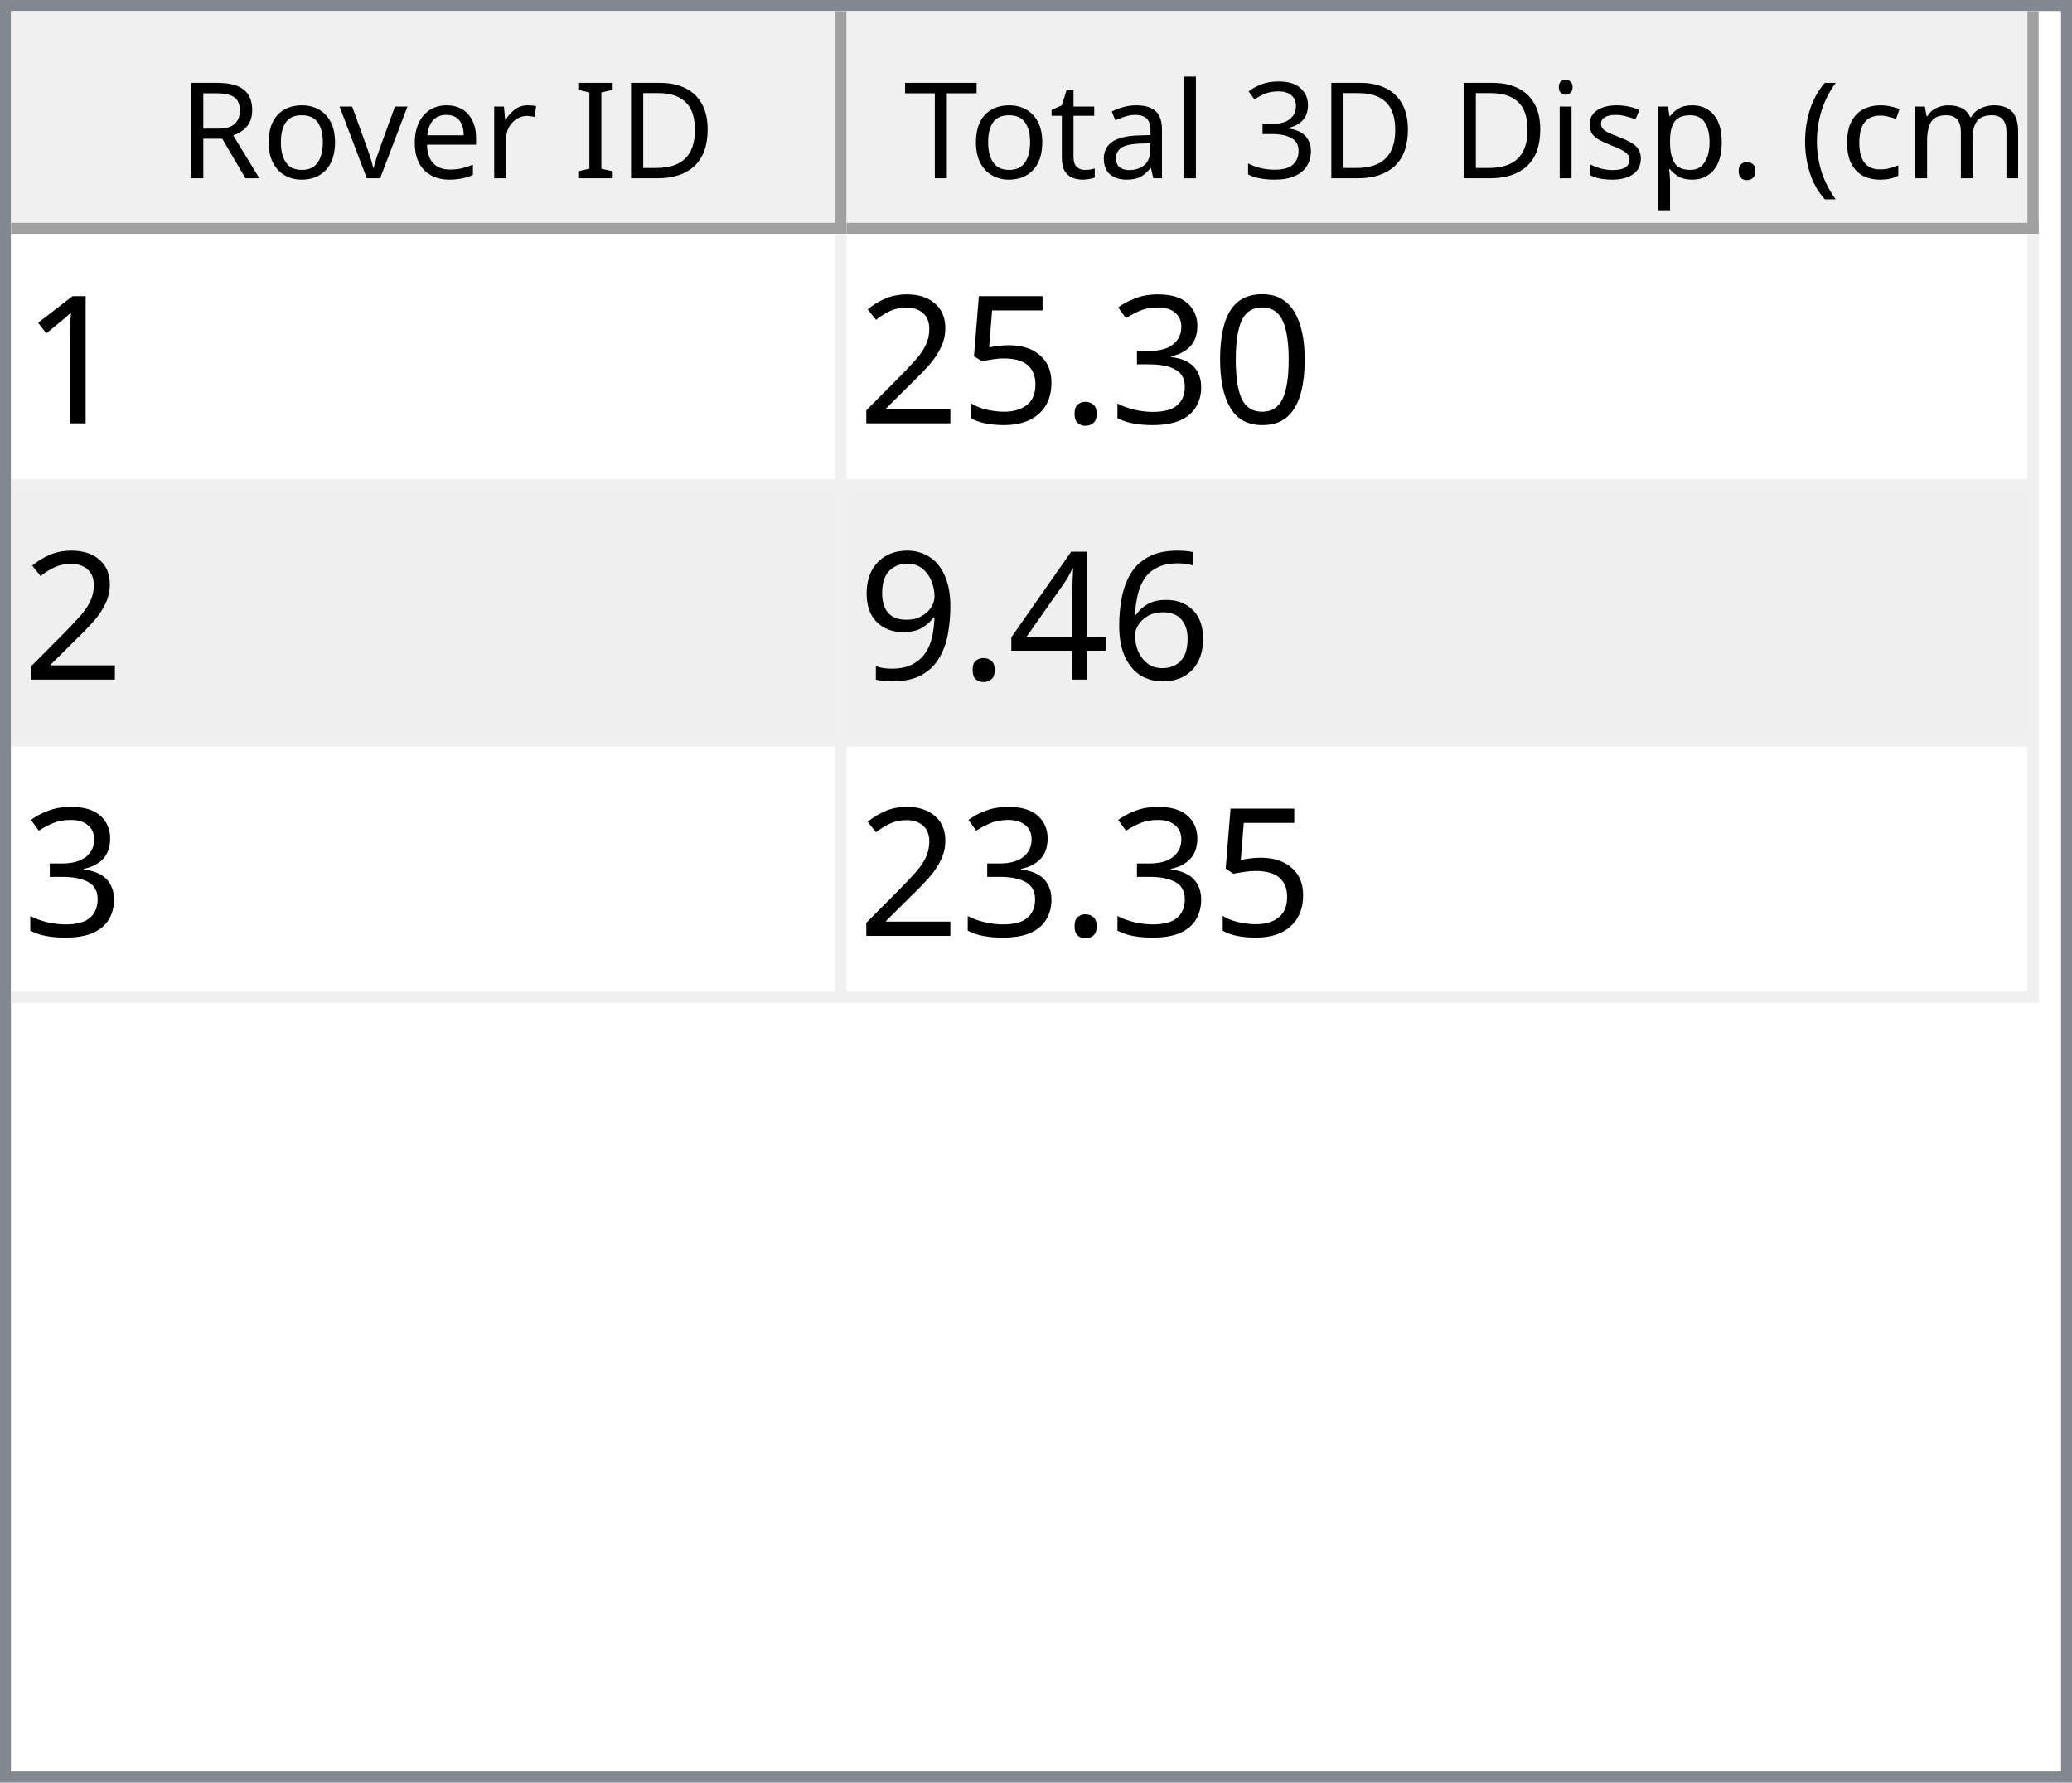
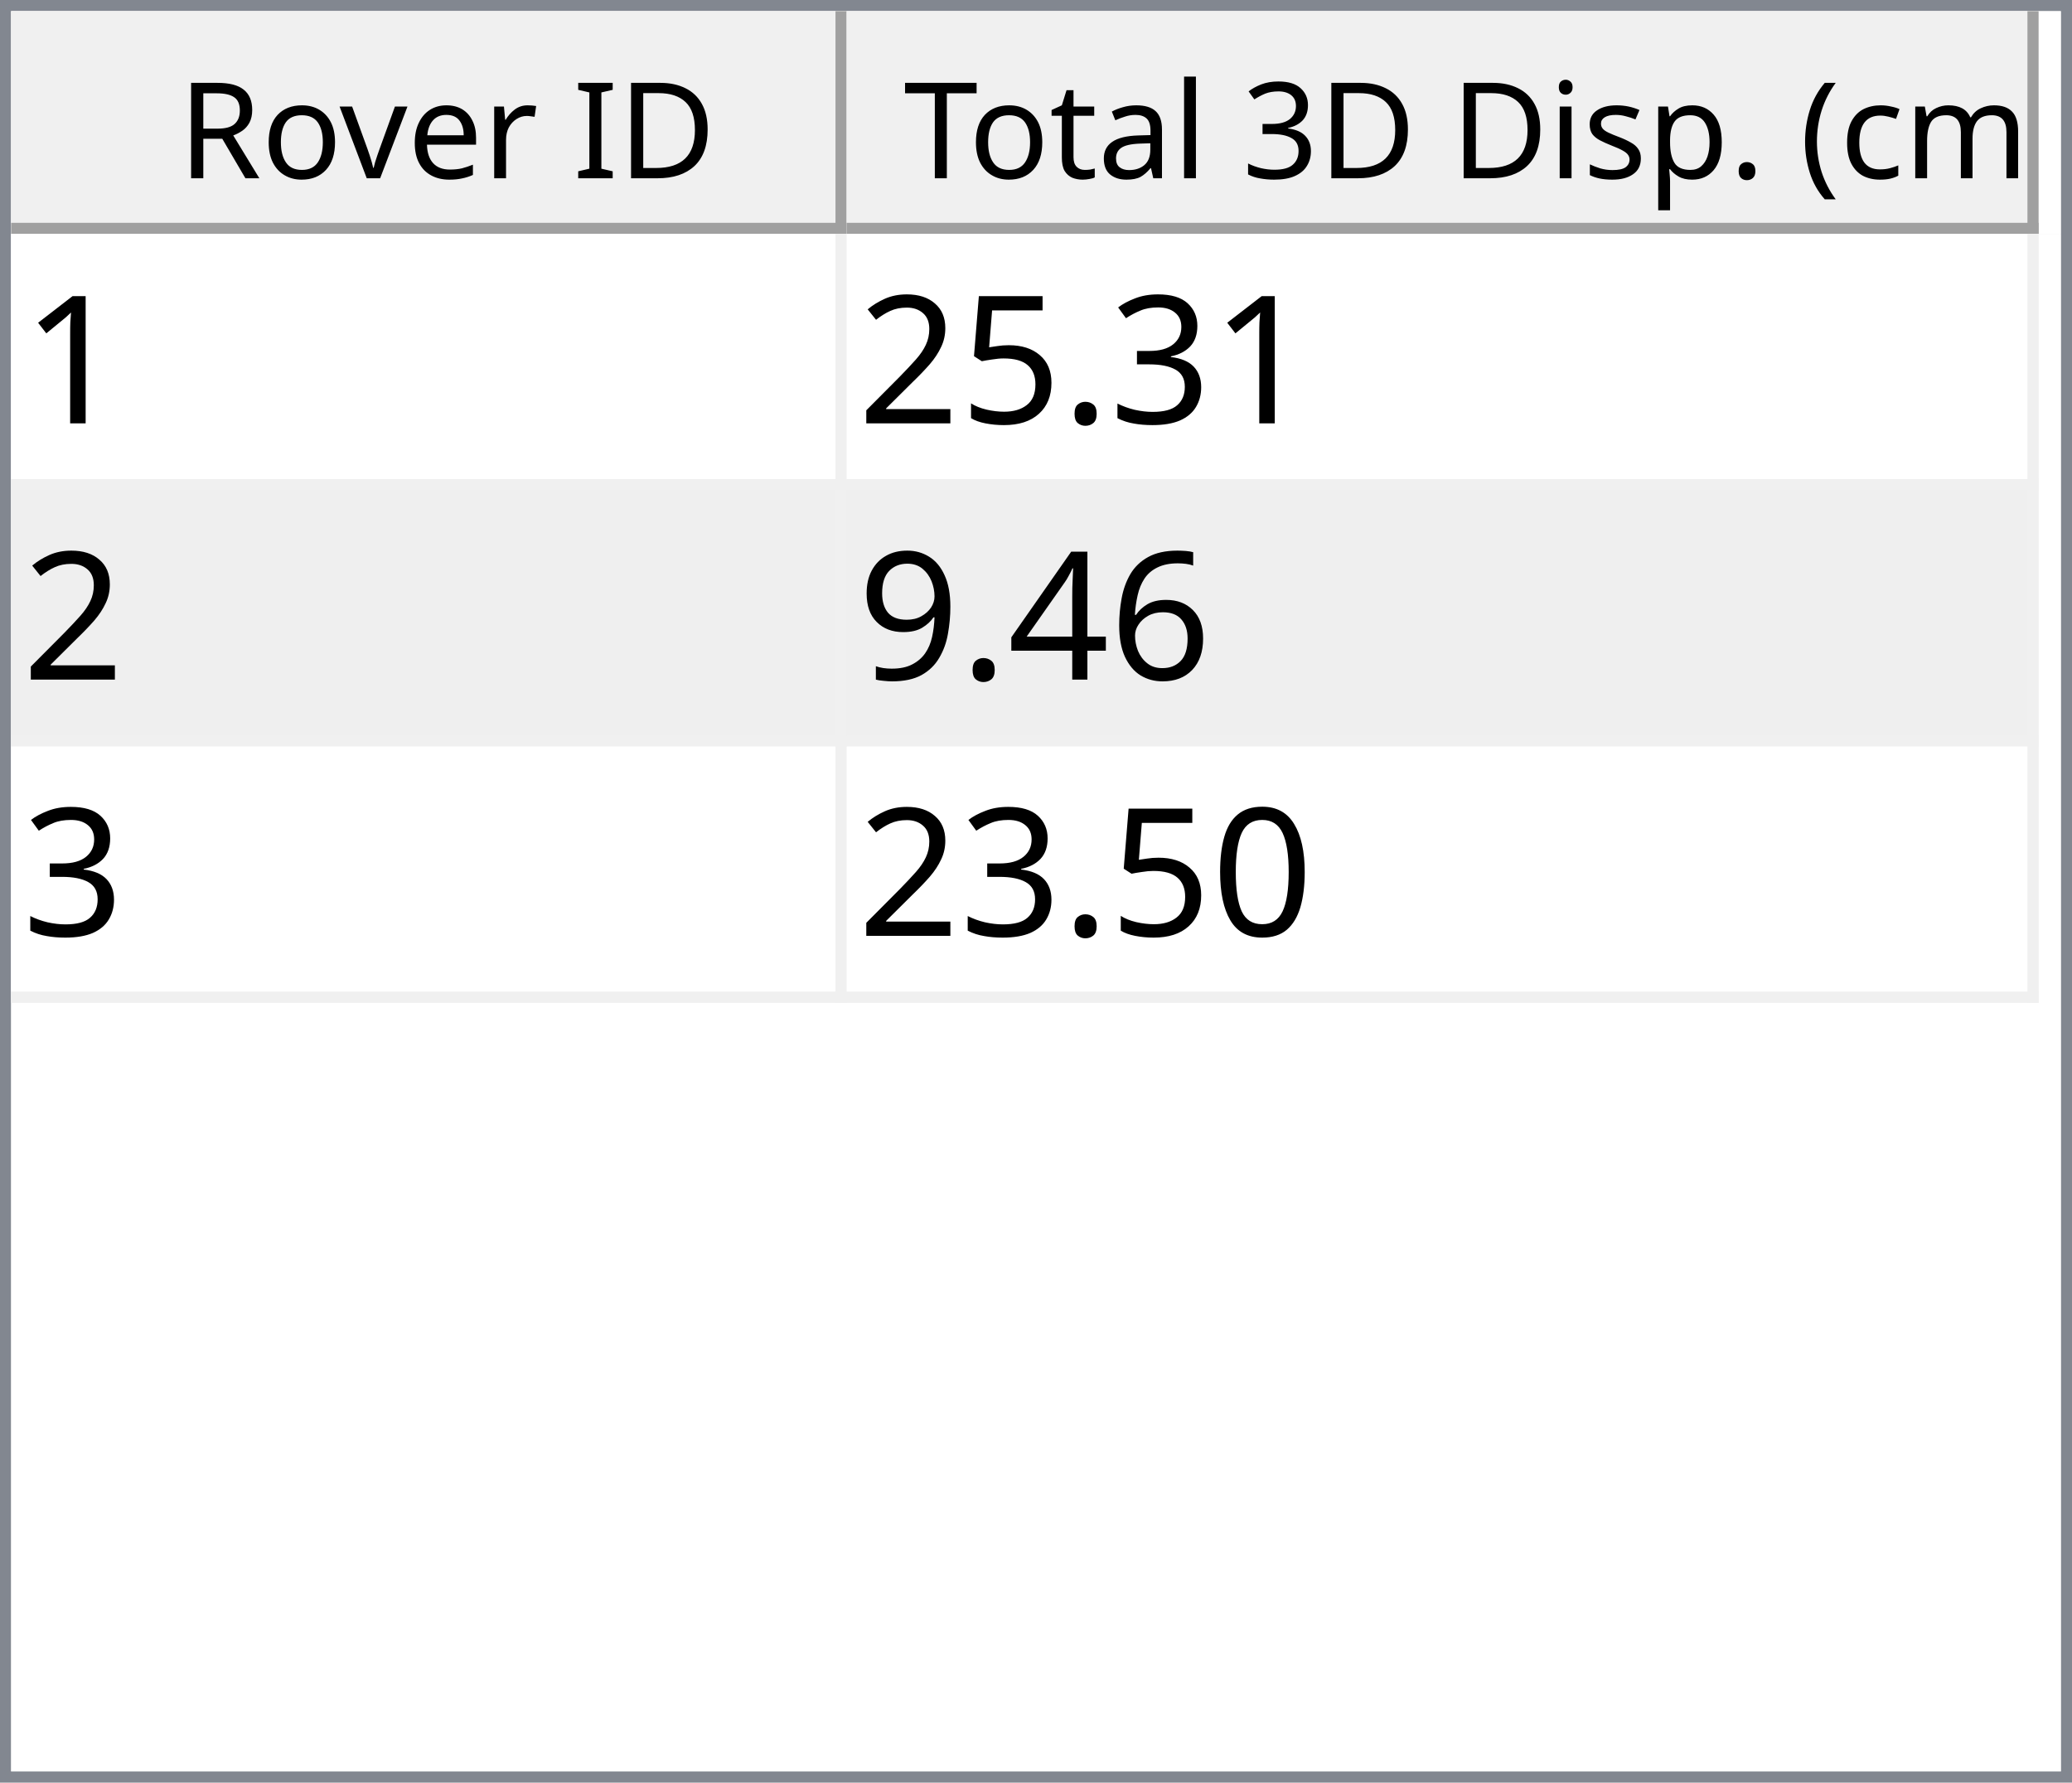
<svg xmlns="http://www.w3.org/2000/svg" style="fill-opacity:1; color-rendering:auto; color-interpolation:auto; text-rendering:auto; stroke:black; stroke-linecap:square; stroke-miterlimit:10; shape-rendering:auto; stroke-opacity:1; fill:black; stroke-dasharray:none; font-weight:normal; stroke-width:1; font-family:'Dialog'; font-style:normal; stroke-linejoin:miter; font-size:12px; stroke-dashoffset:0; image-rendering:auto;" width="186" height="160">
  <defs id="genericDefs" />
  <g>
    <defs id="defs1">
      <clipPath clipPathUnits="userSpaceOnUse" id="clipPath1">
        <path d="M0 0 L186 0 L186 160 L0 160 L0 0 Z" />
      </clipPath>
      <clipPath clipPathUnits="userSpaceOnUse" id="clipPath2">
        <path d="M0 0 L0 160 L186 160 L186 0 Z" />
      </clipPath>
      <clipPath clipPathUnits="userSpaceOnUse" id="clipPath3">
        <path d="M0 0 L0 20 L184 20 L184 0 Z" />
      </clipPath>
      <clipPath clipPathUnits="userSpaceOnUse" id="clipPath4">
        <path d="M0 0 L0 20 L75 20 L75 0 Z" />
      </clipPath>
      <clipPath clipPathUnits="userSpaceOnUse" id="clipPath5">
        <path d="M1 1 L1 19 L74 19 L74 1 Z" />
      </clipPath>
      <clipPath clipPathUnits="userSpaceOnUse" id="clipPath6">
        <path d="M0 0 L0 18 L73 18 L73 0 Z" />
      </clipPath>
      <clipPath clipPathUnits="userSpaceOnUse" id="clipPath7">
        <path d="M-0.5 -0.5 L-0.5 19.5 L74.5 19.5 L74.5 -0.5 Z" />
      </clipPath>
      <clipPath clipPathUnits="userSpaceOnUse" id="clipPath8">
        <path d="M0 0 L0 20 L107 20 L107 0 Z" />
      </clipPath>
      <clipPath clipPathUnits="userSpaceOnUse" id="clipPath9">
        <path d="M1 1 L1 19 L106 19 L106 1 Z" />
      </clipPath>
      <clipPath clipPathUnits="userSpaceOnUse" id="clipPath10">
        <path d="M0 0 L0 18 L105 18 L105 0 Z" />
      </clipPath>
      <clipPath clipPathUnits="userSpaceOnUse" id="clipPath11">
        <path d="M-0.5 -0.5 L-0.5 19.5 L106.5 19.5 L106.5 -0.5 Z" />
      </clipPath>
      <clipPath clipPathUnits="userSpaceOnUse" id="clipPath12">
        <path d="M0 0 L0 138 L184 138 L184 0 Z" />
      </clipPath>
      <clipPath clipPathUnits="userSpaceOnUse" id="clipPath13">
        <path d="M0 0 L0 69 L182 69 L182 0 Z" />
      </clipPath>
      <clipPath clipPathUnits="userSpaceOnUse" id="clipPath14">
        <path d="M-0.5 -0.5 L-0.5 68.5 L181.5 68.5 L181.5 -0.5 Z" />
      </clipPath>
      <clipPath clipPathUnits="userSpaceOnUse" id="clipPath15">
        <path d="M0 0 L0 22 L74 22 L74 0 Z" />
      </clipPath>
      <clipPath clipPathUnits="userSpaceOnUse" id="clipPath16">
        <path d="M0 0 L0 22 L106 22 L106 0 Z" />
      </clipPath>
      <font horiz-adv-x="64.551" id="font1">
        <font-face ascent="107.91" descent="25.098" units-per-em="100" style="font-style:normal; font-family:Segoe UI; font-weight:normal;" />
        <missing-glyph horiz-adv-x="64.551" d="M8.109 0 L8.109 68.266 L56.453 68.266 L56.453 0 L8.109 0 ZM15.328 7.234 L49.219 7.234 L49.219 61.031 L15.328 61.031 L15.328 7.234 Z" />
        <glyph unicode="D" horiz-adv-x="70.117" d="M9.188 0 L9.188 70.016 L28.516 70.016 Q65.531 70.016 65.531 35.891 Q65.531 19.672 55.25 9.836 Q44.969 0 27.734 0 L9.188 0 ZM17.391 62.594 L17.391 7.422 L27.828 7.422 Q41.609 7.422 49.273 14.797 Q56.938 22.172 56.938 35.688 Q56.938 62.594 28.328 62.594 L17.391 62.594 Z" />
        <glyph unicode="I" horiz-adv-x="26.611" d="M17.391 0 L9.188 0 L9.188 70.016 L17.391 70.016 L17.391 0 Z" />
        <glyph unicode=" " horiz-adv-x="27.393" d="" />
        <glyph unicode="r" horiz-adv-x="34.766" d="M34.188 41.891 Q32.078 43.5 28.125 43.5 Q23 43.5 19.555 38.672 Q16.109 33.844 16.109 25.484 L16.109 0 L8.109 0 L8.109 50 L16.109 50 L16.109 39.703 L16.312 39.703 Q18.016 44.969 21.531 47.922 Q25.047 50.875 29.391 50.875 Q32.516 50.875 34.188 50.203 L34.188 41.891 Z" />
        <glyph unicode="e" horiz-adv-x="52.295" d="M48.297 23 L12.984 23 Q13.188 14.656 17.484 10.109 Q21.781 5.562 29.297 5.562 Q37.75 5.562 44.828 11.141 L44.828 3.609 Q38.234 -1.172 27.391 -1.172 Q16.797 -1.172 10.742 5.641 Q4.688 12.453 4.688 24.812 Q4.688 36.469 11.305 43.82 Q17.922 51.172 27.734 51.172 Q37.547 51.172 42.922 44.828 Q48.297 38.484 48.297 27.203 L48.297 23 ZM40.094 29.781 Q40.047 36.719 36.75 40.578 Q33.453 44.438 27.594 44.438 Q21.922 44.438 17.969 40.383 Q14.016 36.328 13.094 29.781 L40.094 29.781 Z" />
        <glyph unicode="v" horiz-adv-x="47.9" d="M47.406 50 L27.484 0 L19.625 0 L0.688 50 L9.469 50 L22.172 13.672 Q23.578 9.672 23.922 6.688 L24.125 6.688 Q24.609 10.453 25.688 13.484 L38.969 50 L47.406 50 Z" />
        <glyph unicode="o" horiz-adv-x="58.594" d="M29 -1.172 Q17.922 -1.172 11.305 5.836 Q4.688 12.844 4.688 24.422 Q4.688 37.016 11.57 44.094 Q18.453 51.172 30.172 51.172 Q41.359 51.172 47.633 44.289 Q53.906 37.406 53.906 25.203 Q53.906 13.234 47.141 6.031 Q40.375 -1.172 29 -1.172 ZM29.594 44.438 Q21.875 44.438 17.383 39.188 Q12.891 33.938 12.891 24.703 Q12.891 15.828 17.43 10.695 Q21.969 5.562 29.594 5.562 Q37.359 5.562 41.531 10.594 Q45.703 15.625 45.703 24.906 Q45.703 34.281 41.531 39.359 Q37.359 44.438 29.594 44.438 Z" />
        <glyph unicode="R" horiz-adv-x="59.814" d="M59.375 0 L49.609 0 L37.891 19.625 Q36.281 22.359 34.766 24.289 Q33.25 26.219 31.664 27.438 Q30.078 28.656 28.25 29.219 Q26.422 29.781 24.125 29.781 L17.391 29.781 L17.391 0 L9.188 0 L9.188 70.016 L30.078 70.016 Q34.672 70.016 38.555 68.867 Q42.438 67.719 45.289 65.375 Q48.141 63.031 49.758 59.547 Q51.375 56.062 51.375 51.375 Q51.375 47.703 50.273 44.656 Q49.172 41.609 47.148 39.211 Q45.125 36.812 42.266 35.133 Q39.406 33.453 35.844 32.516 L35.844 32.328 Q37.594 31.547 38.891 30.547 Q40.188 29.547 41.359 28.18 Q42.531 26.812 43.68 25.078 Q44.828 23.344 46.234 21.047 L59.375 0 ZM17.391 62.594 L17.391 37.203 L28.516 37.203 Q31.594 37.203 34.203 38.133 Q36.812 39.062 38.719 40.797 Q40.625 42.531 41.703 45.047 Q42.781 47.562 42.781 50.688 Q42.781 56.297 39.141 59.445 Q35.5 62.594 28.609 62.594 L17.391 62.594 Z" />
        <glyph unicode=")" horiz-adv-x="30.176" d="M8.297 -15.922 L1.172 -15.922 Q16.406 2.344 16.406 26.812 Q16.406 51.469 1.078 70.016 L8.297 70.016 Q23.531 52.156 23.531 26.703 Q23.531 1.375 8.297 -15.922 Z" />
        <glyph unicode="m" horiz-adv-x="86.133" d="M79.109 0 L71.094 0 L71.094 28.719 Q71.094 37.016 68.531 40.727 Q65.969 44.438 59.906 44.438 Q54.781 44.438 51.195 39.75 Q47.609 35.062 47.609 28.516 L47.609 0 L39.594 0 L39.594 29.688 Q39.594 44.438 28.219 44.438 Q22.953 44.438 19.531 40.016 Q16.109 35.594 16.109 28.516 L16.109 0 L8.109 0 L8.109 50 L16.109 50 L16.109 42.094 L16.312 42.094 Q21.625 51.172 31.844 51.172 Q36.969 51.172 40.773 48.312 Q44.578 45.453 46 40.828 Q51.562 51.172 62.594 51.172 Q79.109 51.172 79.109 30.812 L79.109 0 Z" />
        <glyph unicode="c" horiz-adv-x="46.191" d="M42.188 2.297 Q36.422 -1.172 28.516 -1.172 Q17.828 -1.172 11.258 5.789 Q4.688 12.75 4.688 23.828 Q4.688 36.188 11.766 43.68 Q18.844 51.172 30.672 51.172 Q37.25 51.172 42.281 48.734 L42.281 40.531 Q36.719 44.438 30.375 44.438 Q22.703 44.438 17.797 38.945 Q12.891 33.453 12.891 24.516 Q12.891 15.719 17.508 10.641 Q22.125 5.562 29.891 5.562 Q36.422 5.562 42.188 9.906 L42.188 2.297 Z" />
        <glyph unicode="(" horiz-adv-x="30.176" d="M29.109 -15.922 L21.969 -15.922 Q6.844 1.375 6.844 26.703 Q6.844 52.156 21.969 70.016 L29.203 70.016 Q13.875 51.469 13.875 26.812 Q13.875 2.344 29.109 -15.922 Z" />
        <glyph unicode="." horiz-adv-x="21.68" d="M10.891 -1.078 Q8.641 -1.078 7.055 0.539 Q5.469 2.156 5.469 4.391 Q5.469 6.641 7.055 8.273 Q8.641 9.906 10.891 9.906 Q13.188 9.906 14.797 8.273 Q16.406 6.641 16.406 4.391 Q16.406 2.156 14.797 0.539 Q13.188 -1.078 10.891 -1.078 Z" />
        <glyph unicode="p" horiz-adv-x="58.789" d="M16.312 7.234 L16.109 7.234 L16.109 -23 L8.109 -23 L8.109 50 L16.109 50 L16.109 41.219 L16.312 41.219 Q22.219 51.172 33.594 51.172 Q43.266 51.172 48.688 44.461 Q54.109 37.75 54.109 26.469 Q54.109 13.922 48 6.375 Q41.891 -1.172 31.297 -1.172 Q21.578 -1.172 16.312 7.234 ZM16.109 27.391 L16.109 20.406 Q16.109 14.203 20.141 9.883 Q24.172 5.562 30.375 5.562 Q37.641 5.562 41.773 11.133 Q45.906 16.703 45.906 26.609 Q45.906 34.969 42.047 39.703 Q38.188 44.438 31.594 44.438 Q24.609 44.438 20.359 39.578 Q16.109 34.719 16.109 27.391 Z" />
        <glyph unicode="s" horiz-adv-x="42.432" d="M5.078 1.812 L5.078 10.406 Q11.625 5.562 19.484 5.562 Q30.031 5.562 30.031 12.594 Q30.031 14.594 29.125 15.992 Q28.219 17.391 26.68 18.461 Q25.141 19.531 23.07 20.383 Q21 21.234 18.609 22.172 Q15.281 23.484 12.766 24.828 Q10.25 26.172 8.57 27.859 Q6.891 29.547 6.031 31.695 Q5.172 33.844 5.172 36.719 Q5.172 40.234 6.789 42.945 Q8.406 45.656 11.086 47.484 Q13.766 49.312 17.211 50.242 Q20.656 51.172 24.312 51.172 Q30.812 51.172 35.938 48.922 L35.938 40.828 Q30.422 44.438 23.25 44.438 Q21 44.438 19.195 43.922 Q17.391 43.406 16.094 42.477 Q14.797 41.547 14.086 40.258 Q13.375 38.969 13.375 37.406 Q13.375 35.453 14.086 34.133 Q14.797 32.812 16.164 31.789 Q17.531 30.766 19.484 29.938 Q21.438 29.109 23.922 28.125 Q27.25 26.859 29.883 25.516 Q32.516 24.172 34.375 22.484 Q36.234 20.797 37.234 18.602 Q38.234 16.406 38.234 13.375 Q38.234 9.672 36.602 6.938 Q34.969 4.203 32.234 2.398 Q29.5 0.594 25.93 -0.289 Q22.359 -1.172 18.453 -1.172 Q10.75 -1.172 5.078 1.812 Z" />
        <glyph unicode="i" horiz-adv-x="24.219" d="M12.203 62.703 Q10.062 62.703 8.547 64.164 Q7.031 65.625 7.031 67.875 Q7.031 70.125 8.547 71.609 Q10.062 73.094 12.203 73.094 Q14.406 73.094 15.945 71.609 Q17.484 70.125 17.484 67.875 Q17.484 65.719 15.945 64.211 Q14.406 62.703 12.203 62.703 ZM16.109 0 L8.109 0 L8.109 50 L16.109 50 L16.109 0 Z" />
        <glyph unicode="3" horiz-adv-x="53.906" d="M46.531 19.828 Q46.531 15.094 44.75 11.211 Q42.969 7.328 39.719 4.57 Q36.469 1.812 31.93 0.297 Q27.391 -1.219 21.922 -1.219 Q11.922 -1.219 6 2.594 L6 11.188 Q13.094 5.609 22.219 5.609 Q25.875 5.609 28.828 6.539 Q31.781 7.469 33.906 9.227 Q36.031 10.984 37.18 13.477 Q38.328 15.969 38.328 19.094 Q38.328 32.812 18.797 32.812 L12.984 32.812 L12.984 39.594 L18.5 39.594 Q35.797 39.594 35.797 52.484 Q35.797 64.406 22.609 64.406 Q15.188 64.406 8.688 59.422 L8.688 67.188 Q15.375 71.188 24.609 71.188 Q29 71.188 32.57 69.969 Q36.141 68.75 38.68 66.555 Q41.219 64.359 42.609 61.281 Q44 58.203 44 54.5 Q44 40.672 30.031 36.719 L30.031 36.531 Q33.594 36.141 36.625 34.797 Q39.656 33.453 41.852 31.305 Q44.047 29.156 45.289 26.25 Q46.531 23.344 46.531 19.828 Z" />
        <glyph unicode="l" horiz-adv-x="24.219" d="M16.109 0 L8.109 0 L8.109 74.031 L16.109 74.031 L16.109 0 Z" />
        <glyph unicode="a" horiz-adv-x="50.879" d="M43.891 0 L35.891 0 L35.891 7.812 L35.688 7.812 Q30.469 -1.172 20.312 -1.172 Q12.844 -1.172 8.617 2.781 Q4.391 6.734 4.391 13.281 Q4.391 27.297 20.906 29.594 L35.891 31.688 Q35.891 44.438 25.594 44.438 Q16.547 44.438 9.281 38.281 L9.281 46.484 Q16.656 51.172 26.266 51.172 Q43.891 51.172 43.891 32.516 L43.891 0 ZM35.891 25.297 L23.828 23.641 Q18.266 22.859 15.43 20.875 Q12.594 18.891 12.594 13.875 Q12.594 10.203 15.211 7.883 Q17.828 5.562 22.172 5.562 Q28.125 5.562 32.008 9.742 Q35.891 13.922 35.891 20.312 L35.891 25.297 Z" />
        <glyph unicode="t" horiz-adv-x="33.887" d="M31.297 0.484 Q28.469 -1.078 23.828 -1.078 Q10.688 -1.078 10.688 13.578 L10.688 43.172 L2.094 43.172 L2.094 50 L10.688 50 L10.688 62.203 L18.703 64.797 L18.703 50 L31.297 50 L31.297 43.172 L18.703 43.172 L18.703 14.984 Q18.703 9.969 20.414 7.82 Q22.125 5.672 26.078 5.672 Q29.109 5.672 31.297 7.328 L31.297 0.484 Z" />
        <glyph unicode="T" horiz-adv-x="52.393" d="M50.594 62.594 L30.375 62.594 L30.375 0 L22.172 0 L22.172 62.594 L2 62.594 L2 70.016 L50.594 70.016 L50.594 62.594 Z" />
      </font>
      <font horiz-adv-x="75.0" id="font2">
        <font-face ascent="100.537" descent="21.973" units-per-em="100" style="font-style:normal; font-family:sans-serif; font-weight:normal;" />
        <missing-glyph horiz-adv-x="75.0" d="M12.5 0 L12.5 62.5 L62.5 62.5 L62.5 0 L12.5 0 ZM14.062 1.562 L60.938 1.562 L60.938 60.938 L14.062 60.938 L14.062 1.562 Z" />
        <glyph unicode="1" horiz-adv-x="55.615" d="M37.25 0 L28.469 0 L28.469 56 Q25.297 52.984 20.141 49.953 Q14.984 46.922 10.891 45.406 L10.891 53.906 Q18.266 57.375 23.781 62.305 Q29.297 67.234 31.594 71.875 L37.25 71.875 L37.25 0 Z" />
-         <glyph unicode="0" horiz-adv-x="55.615" d="M4.156 35.297 Q4.156 48 6.766 55.742 Q9.375 63.484 14.523 67.68 Q19.672 71.875 27.484 71.875 Q33.25 71.875 37.594 69.555 Q41.938 67.234 44.773 62.867 Q47.609 58.5 49.219 52.227 Q50.828 45.953 50.828 35.297 Q50.828 22.703 48.242 14.969 Q45.656 7.234 40.508 3.008 Q35.359 -1.219 27.484 -1.219 Q17.141 -1.219 11.234 6.203 Q4.156 15.141 4.156 35.297 ZM13.188 35.297 Q13.188 17.672 17.312 11.836 Q21.438 6 27.484 6 Q33.547 6 37.672 11.859 Q41.797 17.719 41.797 35.297 Q41.797 52.984 37.672 58.789 Q33.547 64.594 27.391 64.594 Q21.344 64.594 17.719 59.469 Q13.188 52.938 13.188 35.297 Z" />
        <glyph unicode="3" horiz-adv-x="55.615" d="M4.203 18.891 L12.984 20.062 Q14.5 12.594 18.141 9.297 Q21.781 6 27 6 Q33.203 6 37.477 10.297 Q41.75 14.594 41.75 20.953 Q41.75 27 37.797 30.93 Q33.844 34.859 27.734 34.859 Q25.25 34.859 21.531 33.891 L22.516 41.609 Q23.391 41.5 23.922 41.5 Q29.547 41.5 34.039 44.43 Q38.531 47.359 38.531 53.469 Q38.531 58.297 35.258 61.477 Q31.984 64.656 26.812 64.656 Q21.688 64.656 18.266 61.43 Q14.844 58.203 13.875 51.766 L5.078 53.328 Q6.688 62.156 12.398 67.016 Q18.109 71.875 26.609 71.875 Q32.469 71.875 37.398 69.359 Q42.328 66.844 44.945 62.5 Q47.562 58.156 47.562 53.266 Q47.562 48.641 45.07 44.828 Q42.578 41.016 37.703 38.766 Q44.047 37.312 47.562 32.695 Q51.078 28.078 51.078 21.141 Q51.078 11.766 44.242 5.25 Q37.406 -1.266 26.953 -1.266 Q17.531 -1.266 11.305 4.352 Q5.078 9.969 4.203 18.891 Z" />
        <glyph unicode="." horiz-adv-x="27.783" d="M9.078 0 L9.078 10.016 L19.094 10.016 L19.094 0 L9.078 0 Z" />
        <glyph unicode="5" horiz-adv-x="55.615" d="M4.156 18.75 L13.375 19.531 Q14.406 12.797 18.141 9.398 Q21.875 6 27.156 6 Q33.5 6 37.891 10.789 Q42.281 15.578 42.281 23.484 Q42.281 31 38.062 35.352 Q33.844 39.703 27 39.703 Q22.75 39.703 19.336 37.773 Q15.922 35.844 13.969 32.766 L5.719 33.844 L12.641 70.609 L48.25 70.609 L48.25 62.203 L19.672 62.203 L15.828 42.969 Q22.266 47.469 29.344 47.469 Q38.719 47.469 45.164 40.969 Q51.609 34.469 51.609 24.266 Q51.609 14.547 45.953 7.469 Q39.062 -1.219 27.156 -1.219 Q17.391 -1.219 11.211 4.25 Q5.031 9.719 4.156 18.75 Z" />
        <glyph unicode="2" horiz-adv-x="55.615" d="M50.344 8.453 L50.344 0 L3.031 0 Q2.938 3.172 4.047 6.109 Q5.859 10.938 9.836 15.625 Q13.812 20.312 21.344 26.469 Q33.016 36.031 37.117 41.625 Q41.219 47.219 41.219 52.203 Q41.219 57.422 37.477 61.008 Q33.734 64.594 27.734 64.594 Q21.391 64.594 17.578 60.789 Q13.766 56.984 13.719 50.25 L4.688 51.172 Q5.609 61.281 11.664 66.578 Q17.719 71.875 27.938 71.875 Q38.234 71.875 44.242 66.164 Q50.25 60.453 50.25 52 Q50.25 47.703 48.492 43.555 Q46.734 39.406 42.656 34.812 Q38.578 30.219 29.109 22.219 Q21.188 15.578 18.945 13.211 Q16.703 10.844 15.234 8.453 L50.344 8.453 Z" />
        <glyph unicode="6" horiz-adv-x="55.615" d="M49.75 54.047 L41.016 53.375 Q39.844 58.547 37.703 60.891 Q34.125 64.656 28.906 64.656 Q24.703 64.656 21.531 62.312 Q17.391 59.281 14.992 53.469 Q12.594 47.656 12.5 36.922 Q15.672 41.75 20.266 44.094 Q24.859 46.438 29.891 46.438 Q38.672 46.438 44.852 39.969 Q51.031 33.5 51.031 23.25 Q51.031 16.5 48.125 10.719 Q45.219 4.938 40.141 1.859 Q35.062 -1.219 28.609 -1.219 Q17.625 -1.219 10.695 6.859 Q3.766 14.938 3.766 33.5 Q3.766 54.25 11.422 63.672 Q18.109 71.875 29.438 71.875 Q37.891 71.875 43.289 67.141 Q48.688 62.406 49.75 54.047 ZM13.875 23.188 Q13.875 18.656 15.797 14.508 Q17.719 10.359 21.188 8.18 Q24.656 6 28.469 6 Q34.031 6 38.039 10.492 Q42.047 14.984 42.047 22.703 Q42.047 30.125 38.086 34.398 Q34.125 38.672 28.125 38.672 Q22.172 38.672 18.023 34.398 Q13.875 30.125 13.875 23.188 Z" />
        <glyph unicode="4" horiz-adv-x="55.615" d="M32.328 0 L32.328 17.141 L1.266 17.141 L1.266 25.203 L33.938 71.578 L41.109 71.578 L41.109 25.203 L50.781 25.203 L50.781 17.141 L41.109 17.141 L41.109 0 L32.328 0 ZM32.328 25.203 L32.328 57.469 L9.906 25.203 L32.328 25.203 Z" />
        <glyph unicode="9" horiz-adv-x="55.615" d="M5.469 16.547 L13.922 17.328 Q14.984 11.375 18.016 8.688 Q21.047 6 25.781 6 Q29.828 6 32.883 7.859 Q35.938 9.719 37.891 12.82 Q39.844 15.922 41.164 21.195 Q42.484 26.469 42.484 31.938 Q42.484 32.516 42.438 33.688 Q39.797 29.5 35.234 26.883 Q30.672 24.266 25.344 24.266 Q16.453 24.266 10.305 30.711 Q4.156 37.156 4.156 47.703 Q4.156 58.594 10.578 65.234 Q17 71.875 26.656 71.875 Q33.641 71.875 39.43 68.117 Q45.219 64.359 48.219 57.398 Q51.219 50.438 51.219 37.25 Q51.219 23.531 48.242 15.406 Q45.266 7.281 39.383 3.031 Q33.5 -1.219 25.594 -1.219 Q17.188 -1.219 11.867 3.445 Q6.547 8.109 5.469 16.547 ZM41.453 48.141 Q41.453 55.719 37.43 60.156 Q33.406 64.594 27.734 64.594 Q21.875 64.594 17.531 59.812 Q13.188 55.031 13.188 47.406 Q13.188 40.578 17.312 36.305 Q21.438 32.031 27.484 32.031 Q33.594 32.031 37.523 36.305 Q41.453 40.578 41.453 48.141 Z" />
+         <glyph unicode="0" horiz-adv-x="55.615" d="M4.156 35.297 Q4.156 48 6.766 55.742 Q9.375 63.484 14.523 67.68 Q19.672 71.875 27.484 71.875 Q33.25 71.875 37.594 69.555 Q41.938 67.234 44.773 62.867 Q47.609 58.5 49.219 52.227 Q50.828 45.953 50.828 35.297 Q50.828 22.703 48.242 14.969 Q45.656 7.234 40.508 3.008 Q35.359 -1.219 27.484 -1.219 Q17.141 -1.219 11.234 6.203 Q4.156 15.141 4.156 35.297 ZM13.188 35.297 Q13.188 17.672 17.312 11.836 Q21.438 6 27.484 6 Q33.547 6 37.672 11.859 Q41.797 17.719 41.797 35.297 Q41.797 52.984 37.672 58.789 Q33.547 64.594 27.391 64.594 Q21.344 64.594 17.719 59.469 Q13.188 52.938 13.188 35.297 Z" />
      </font>
    </defs>
    <g style="fill:white; stroke:white;">
      <rect x="0" y="0" width="186" style="clip-path:url(#clipPath1); stroke:none;" height="160" />
    </g>
    <g style="fill:white; text-rendering:optimizeSpeed; color-rendering:optimizeSpeed; image-rendering:optimizeSpeed; shape-rendering:crispEdges; stroke:white; color-interpolation:sRGB;">
      <rect x="0" width="186" height="160" y="0" style="stroke:none;" />
      <path style="stroke:none;" d="M0 160 L186 160 L186 0 L0 0 Z" />
    </g>
    <g style="fill:rgb(240,240,240); font-family:'Segoe UI'; stroke:rgb(240,240,240);">
      <rect x="0" y="0" width="186" style="clip-path:url(#clipPath2); stroke:none;" height="160" />
    </g>
    <g style="fill:rgb(130,135,144); font-family:'Segoe UI'; stroke:rgb(130,135,144);">
      <path d="M0 0 L186 0 L186 160 L0 160 L0 0 ZM1 1 L185 1 L185 159 L1 159 L1 1 Z" style="fill-rule:evenodd; clip-path:url(#clipPath2); stroke:none;" />
    </g>
    <g style="fill:white; font-family:'Segoe UI'; stroke:white;" transform="translate(1,1)">
      <rect x="0" y="0" width="184" style="clip-path:url(#clipPath3); stroke:none;" height="20" />
    </g>
    <g style="fill:rgb(240,240,240); font-family:'Segoe UI'; stroke:rgb(240,240,240);" transform="translate(1,1)">
      <rect x="0" y="0" width="75" style="clip-path:url(#clipPath4); stroke:none;" height="20" />
    </g>
    <g style="font-family:'Segoe UI';" transform="translate(2,2)">
      <text x="14" xml:space="preserve" y="14" style="clip-path:url(#clipPath6); stroke:none;">Rover ID</text>
    </g>
    <g style="fill:rgb(160,160,160); font-family:'Segoe UI'; stroke:rgb(160,160,160); stroke-linejoin:bevel;" transform="translate(1.5,1.5)">
      <line x1="74" x2="74" y1="0" style="fill:none; clip-path:url(#clipPath7);" y2="19" />
    </g>
    <g style="fill:rgb(160,160,160); font-family:'Segoe UI'; stroke:rgb(160,160,160); stroke-linejoin:bevel;" transform="matrix(1,0,0,1,1,1) translate(0.5,0.5)">
      <line x1="0" x2="74" y1="19" style="fill:none; clip-path:url(#clipPath7);" y2="19" />
    </g>
    <g style="fill:rgb(240,240,240); font-family:'Segoe UI'; stroke:rgb(240,240,240);" transform="translate(76,1)">
      <rect x="0" y="0" width="107" style="clip-path:url(#clipPath8); stroke:none;" height="20" />
    </g>
    <g style="font-family:'Segoe UI';" transform="translate(77,2)">
      <text x="1" xml:space="preserve" y="14" style="clip-path:url(#clipPath10); stroke:none;"> Total 3D Disp. (cm)</text>
    </g>
    <g style="fill:rgb(160,160,160); font-family:'Segoe UI'; stroke:rgb(160,160,160); stroke-linejoin:bevel;" transform="translate(76.5,1.5)">
      <line x1="106" x2="106" y1="0" style="fill:none; clip-path:url(#clipPath11);" y2="19" />
    </g>
    <g style="fill:rgb(160,160,160); font-family:'Segoe UI'; stroke:rgb(160,160,160); stroke-linejoin:bevel;" transform="matrix(1,0,0,1,76,1) translate(0.5,0.5)">
      <line x1="0" x2="106" y1="19" style="fill:none; clip-path:url(#clipPath11);" y2="19" />
    </g>
    <g style="fill:white; font-family:'Segoe UI'; stroke:white;" transform="translate(1,21)">
      <rect x="0" y="0" width="184" style="clip-path:url(#clipPath12); stroke:none;" height="138" />
    </g>
    <g style="fill:rgb(240,240,240); font-size:16px; font-family:sans-serif; stroke:rgb(240,240,240);" transform="translate(1,21)">
      <rect x="0" y="0" width="182" style="clip-path:url(#clipPath13); stroke:none;" height="69" />
      <line transform="translate(0.5,0.5)" x1="0" x2="181" y1="22" style="clip-path:url(#clipPath14); fill:none; stroke-linejoin:bevel;" y2="22" />
    </g>
    <g transform="matrix(1,0,0,1,1,21) translate(0.5,0.5)" style="fill:rgb(240,240,240); font-size:16px; font-family:sans-serif; stroke:rgb(240,240,240); stroke-linejoin:bevel;">
      <line x1="0" x2="181" y1="45" style="fill:none; clip-path:url(#clipPath14);" y2="45" />
    </g>
    <g transform="matrix(1,0,0,1,1,21) translate(0.5,0.5)" style="fill:rgb(240,240,240); font-size:16px; font-family:sans-serif; stroke:rgb(240,240,240); stroke-linejoin:bevel;">
      <line x1="0" x2="181" y1="68" style="fill:none; clip-path:url(#clipPath14);" y2="68" />
    </g>
    <g transform="matrix(1,0,0,1,1,21) translate(0.5,0.5)" style="fill:rgb(240,240,240); font-size:16px; font-family:sans-serif; stroke:rgb(240,240,240); stroke-linejoin:bevel;">
      <line x1="74" x2="74" y1="0" style="fill:none; clip-path:url(#clipPath14);" y2="68" />
    </g>
    <g transform="matrix(1,0,0,1,1,21) translate(0.5,0.5)" style="fill:rgb(240,240,240); font-size:16px; font-family:sans-serif; stroke:rgb(240,240,240); stroke-linejoin:bevel;">
      <line x1="181" x2="181" y1="0" style="fill:none; clip-path:url(#clipPath14);" y2="68" />
    </g>
    <g style="fill:white; font-size:16px; font-family:sans-serif; stroke:white;" transform="matrix(1,0,0,1,1,21)">
      <rect x="0" y="0" width="74" style="clip-path:url(#clipPath15); stroke:none;" height="22" />
      <text x="1" y="17" style="fill:black; clip-path:url(#clipPath15); stroke:none;" xml:space="preserve">1</text>
    </g>
    <g style="fill:white; font-size:16px; font-family:sans-serif; stroke:white;" transform="matrix(1,0,0,1,1,21) translate(75,0)">
      <rect x="0" y="0" width="106" style="clip-path:url(#clipPath16); stroke:none;" height="22" />
-       <text x="1" y="17" style="fill:black; clip-path:url(#clipPath16); stroke:none;" xml:space="preserve">25.30</text>
+       <text x="1" y="17" style="fill:black; clip-path:url(#clipPath16); stroke:none;" xml:space="preserve">25.31</text>
    </g>
    <g style="fill:rgb(239,239,239); font-size:16px; font-family:sans-serif; stroke:rgb(239,239,239);" transform="matrix(1,0,0,1,1,21) translate(0,23)">
      <rect x="0" y="0" width="74" style="clip-path:url(#clipPath15); stroke:none;" height="22" />
      <text x="1" y="17" style="fill:black; clip-path:url(#clipPath15); stroke:none;" xml:space="preserve">2</text>
    </g>
    <g style="fill:rgb(239,239,239); font-size:16px; font-family:sans-serif; stroke:rgb(239,239,239);" transform="matrix(1,0,0,1,1,21) translate(75,23)">
      <rect x="0" y="0" width="106" style="clip-path:url(#clipPath16); stroke:none;" height="22" />
      <text x="1" y="17" style="fill:black; clip-path:url(#clipPath16); stroke:none;" xml:space="preserve">9.46</text>
    </g>
    <g style="fill:white; font-size:16px; font-family:sans-serif; stroke:white;" transform="matrix(1,0,0,1,1,21) translate(0,46)">
      <rect x="0" y="0" width="74" style="clip-path:url(#clipPath15); stroke:none;" height="22" />
      <text x="1" y="17" style="fill:black; clip-path:url(#clipPath15); stroke:none;" xml:space="preserve">3</text>
    </g>
    <g style="fill:white; font-size:16px; font-family:sans-serif; stroke:white;" transform="matrix(1,0,0,1,1,21) translate(75,46)">
      <rect x="0" y="0" width="106" style="clip-path:url(#clipPath16); stroke:none;" height="22" />
-       <text x="1" y="17" style="fill:black; clip-path:url(#clipPath16); stroke:none;" xml:space="preserve">23.35</text>
+       <text x="1" y="17" style="fill:black; clip-path:url(#clipPath16); stroke:none;" xml:space="preserve">23.50</text>
    </g>
  </g>
</svg>
